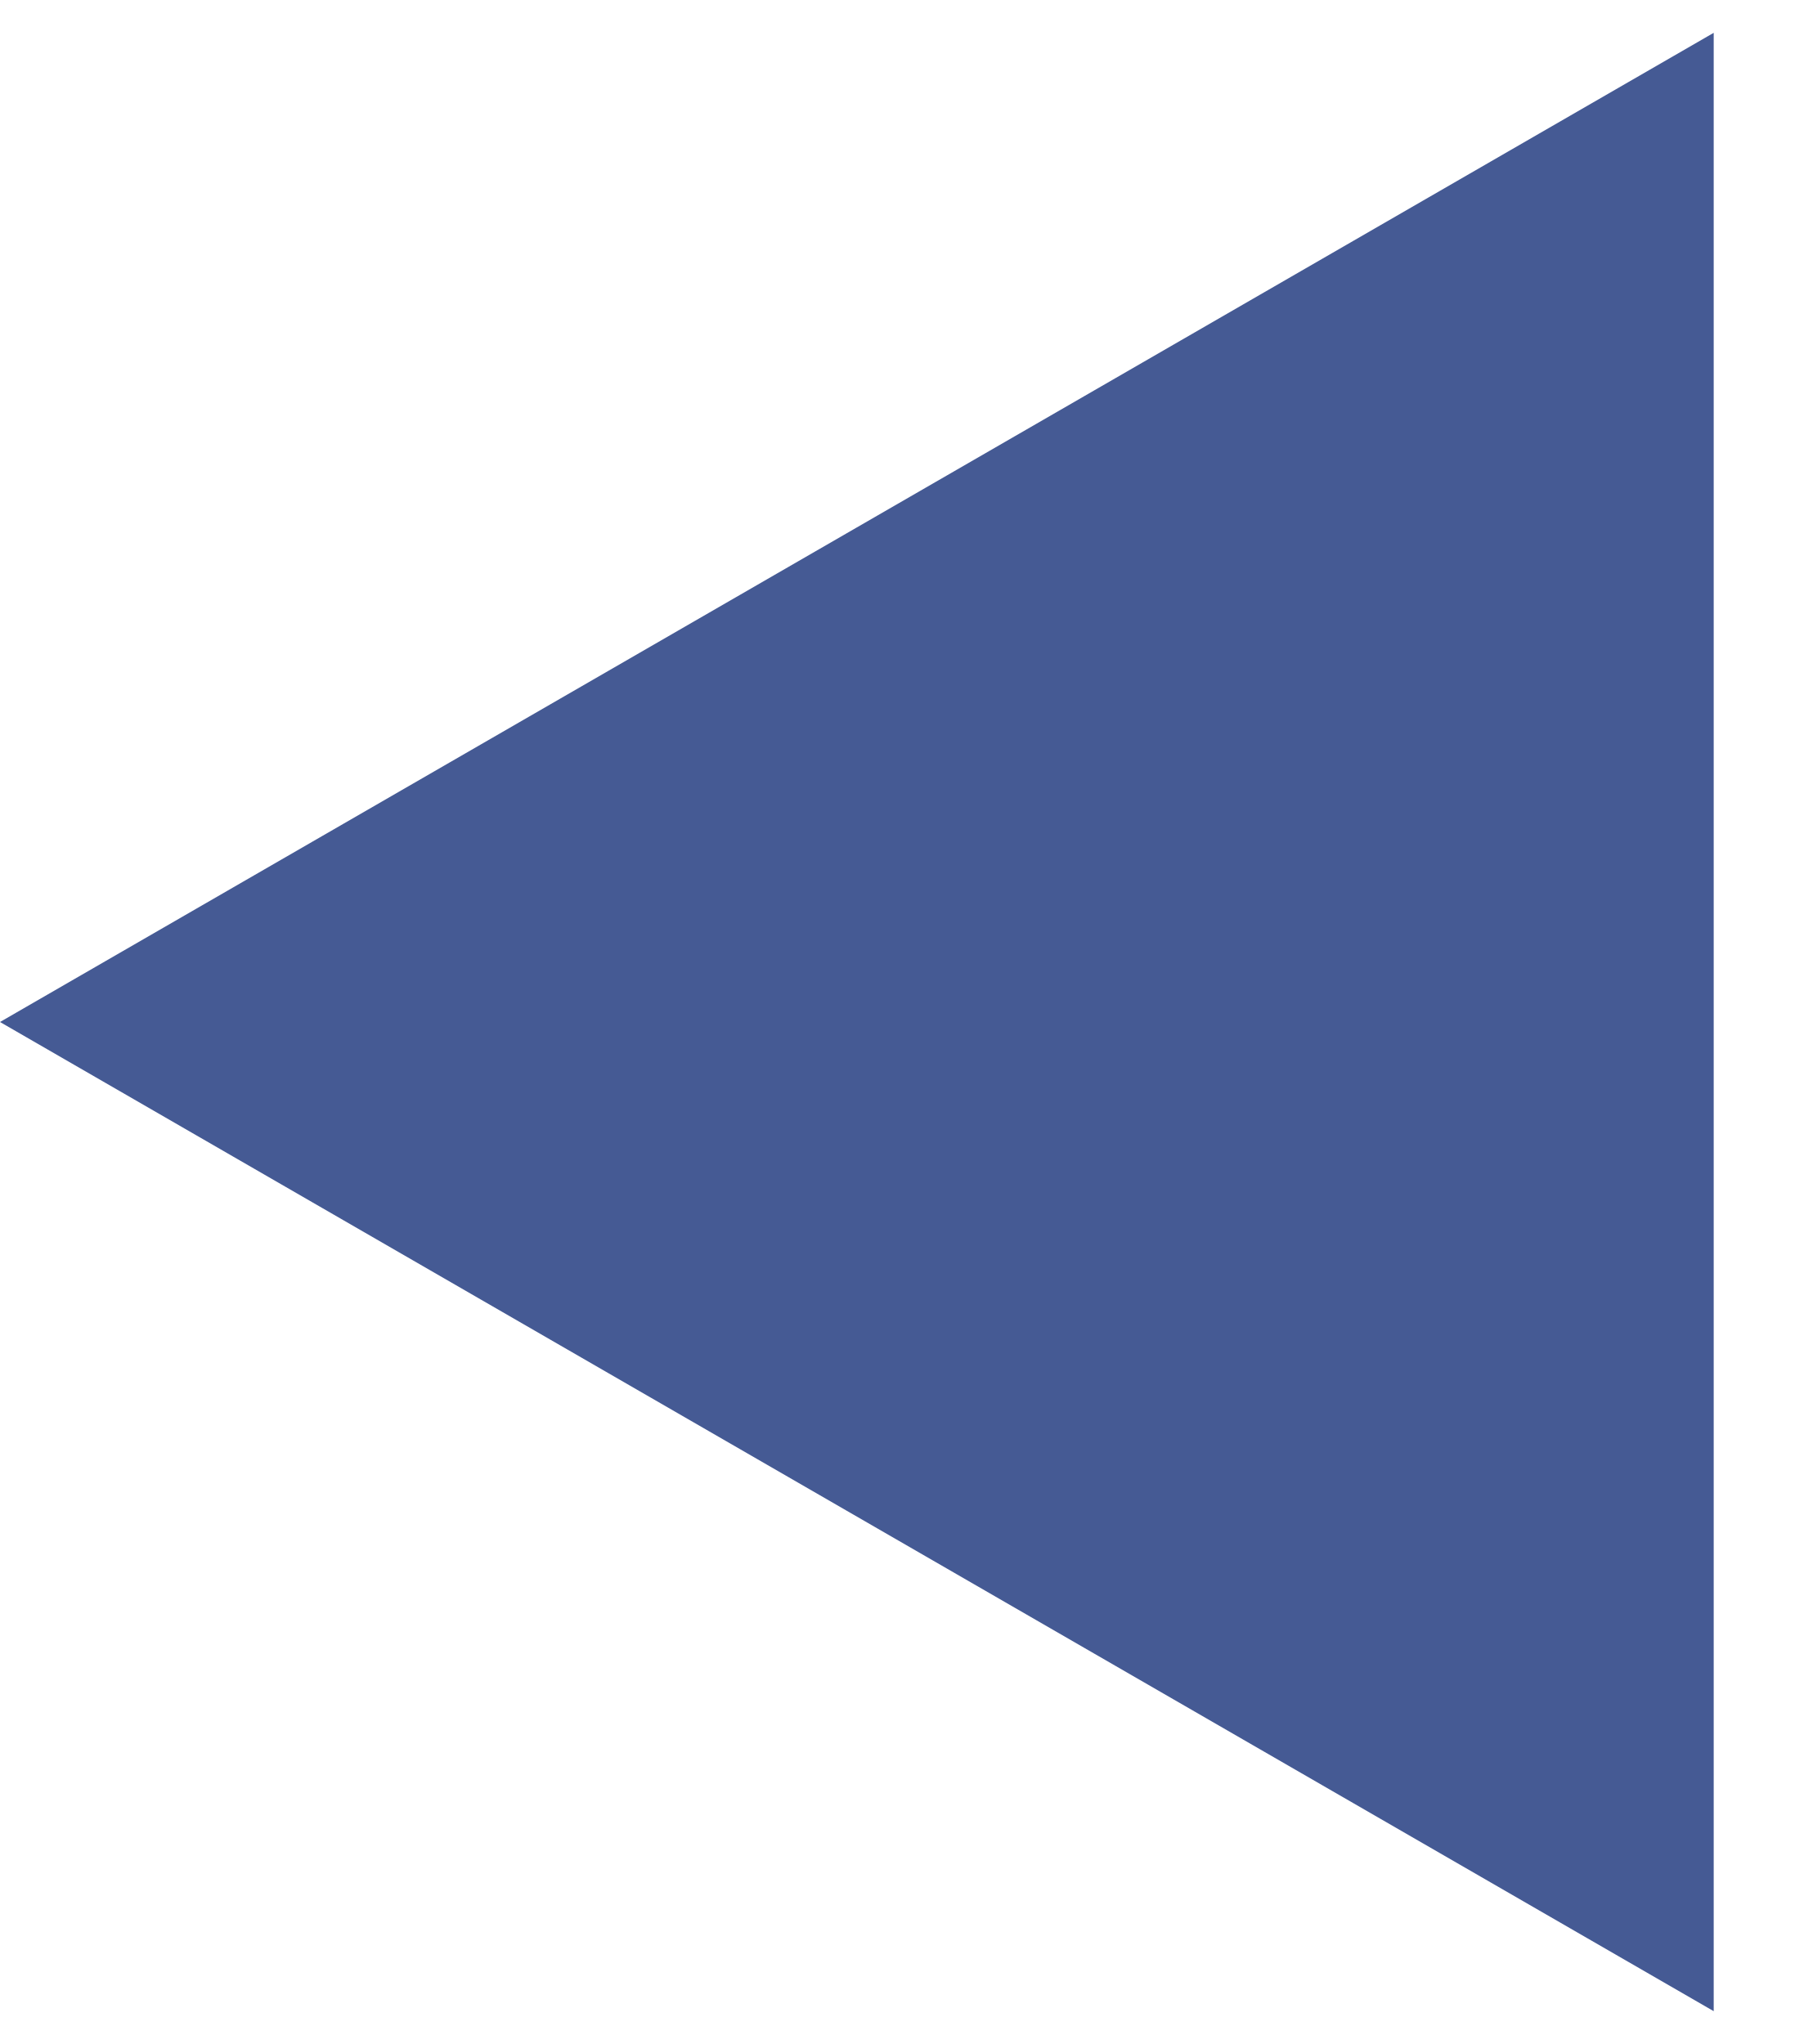
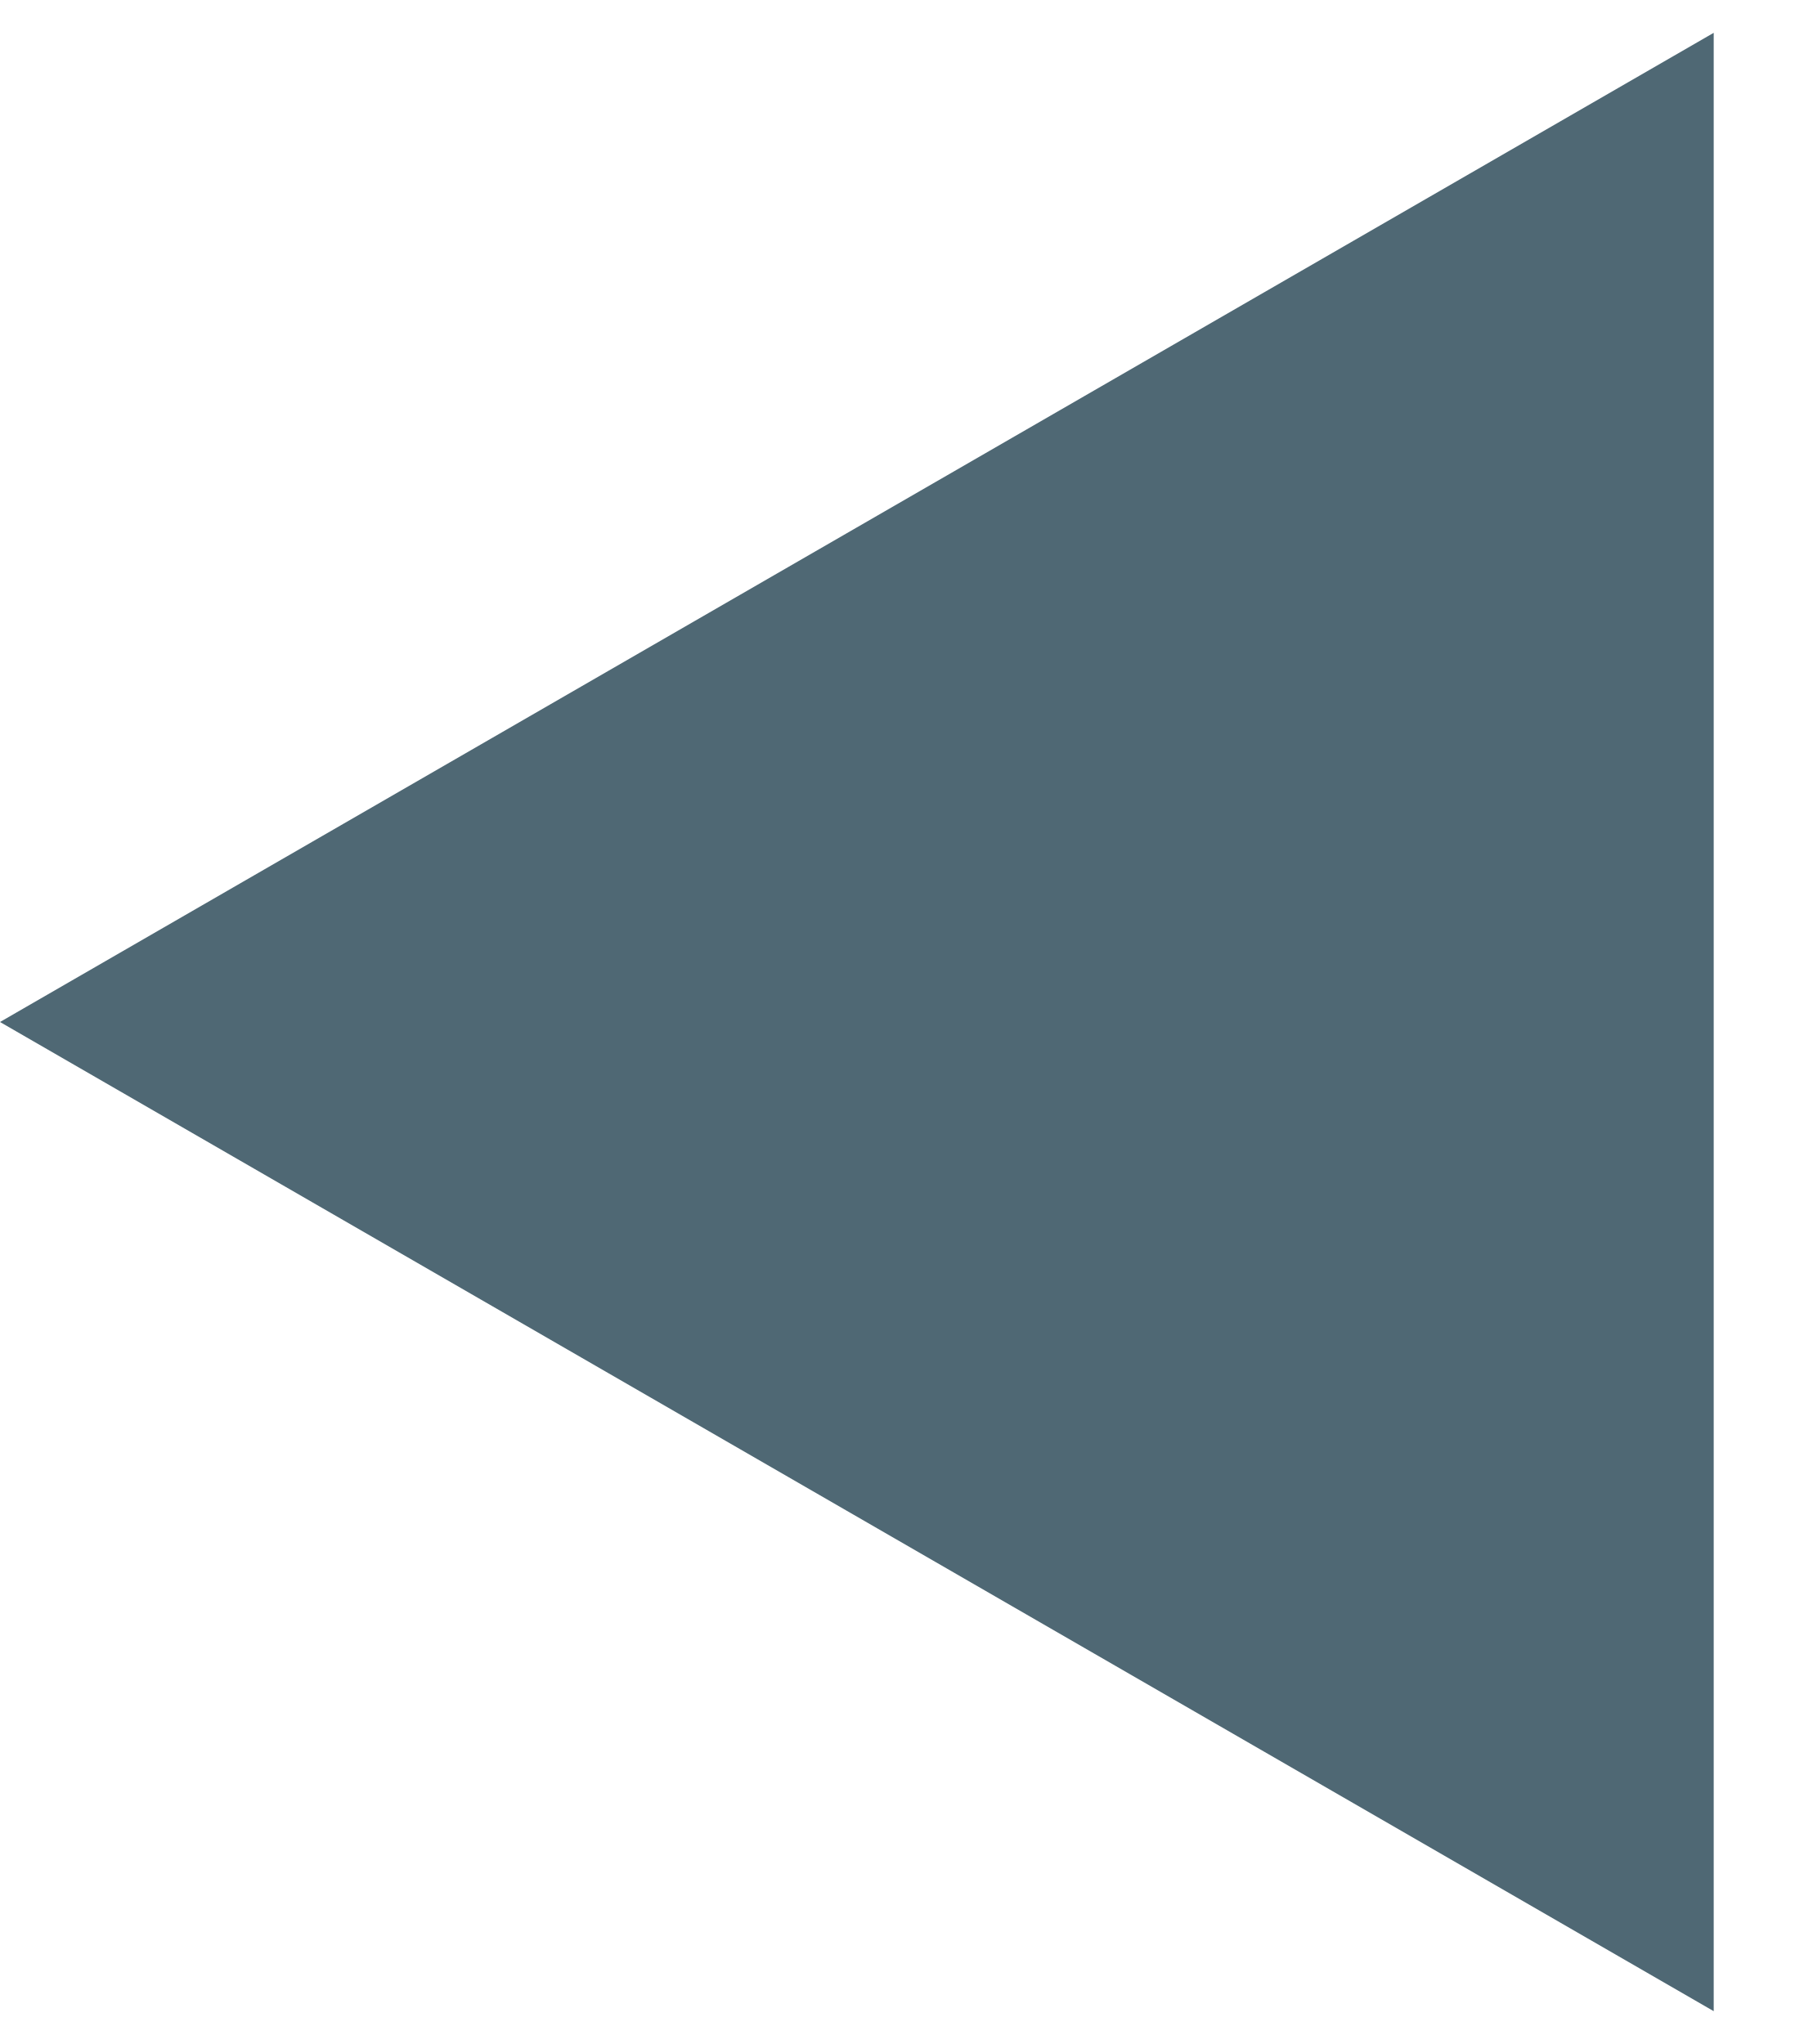
<svg xmlns="http://www.w3.org/2000/svg" width="15" height="17" viewBox="0 0 15 17" fill="none">
-   <path d="M1.13286e-07 8.5L14.25 0.273L14.25 16.727L1.13286e-07 8.5Z" fill="#455a94" />
+   <path d="M1.13286e-07 8.5L14.25 0.273L14.25 16.727L1.13286e-07 8.5Z" fill="#4F6874" />
</svg>
